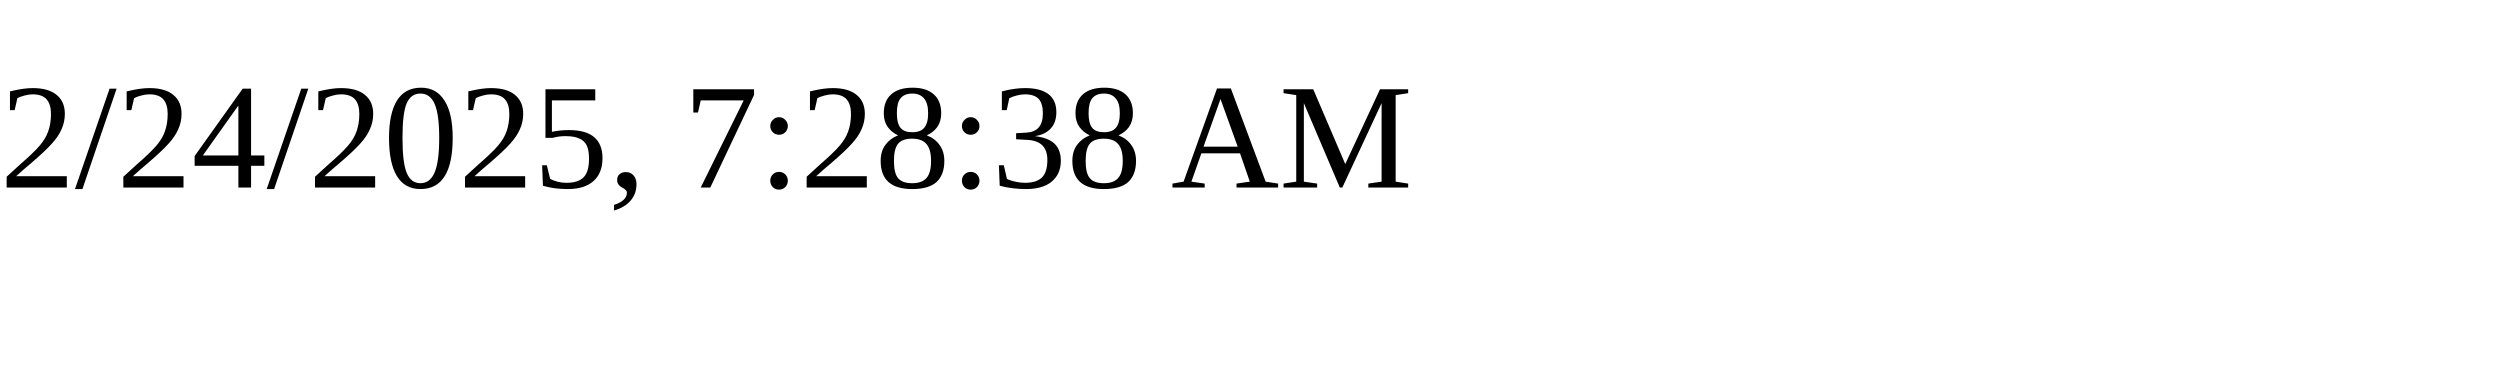
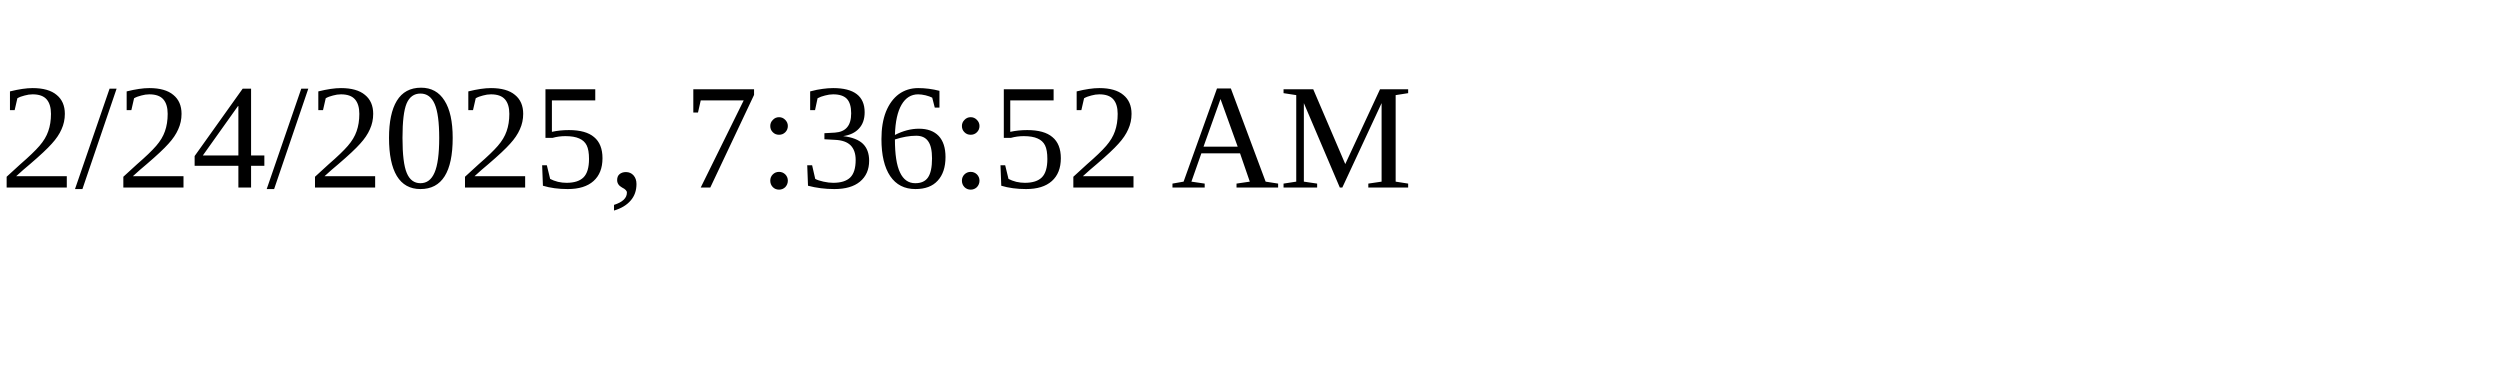
<svg xmlns="http://www.w3.org/2000/svg" height="30" width="200">
-   <text x="0" y="15">2/24/2025, 7:28:38 AM</text>
+   <text x="0" y="15">2/24/2025, 7:36:52 AM</text>
</svg>
